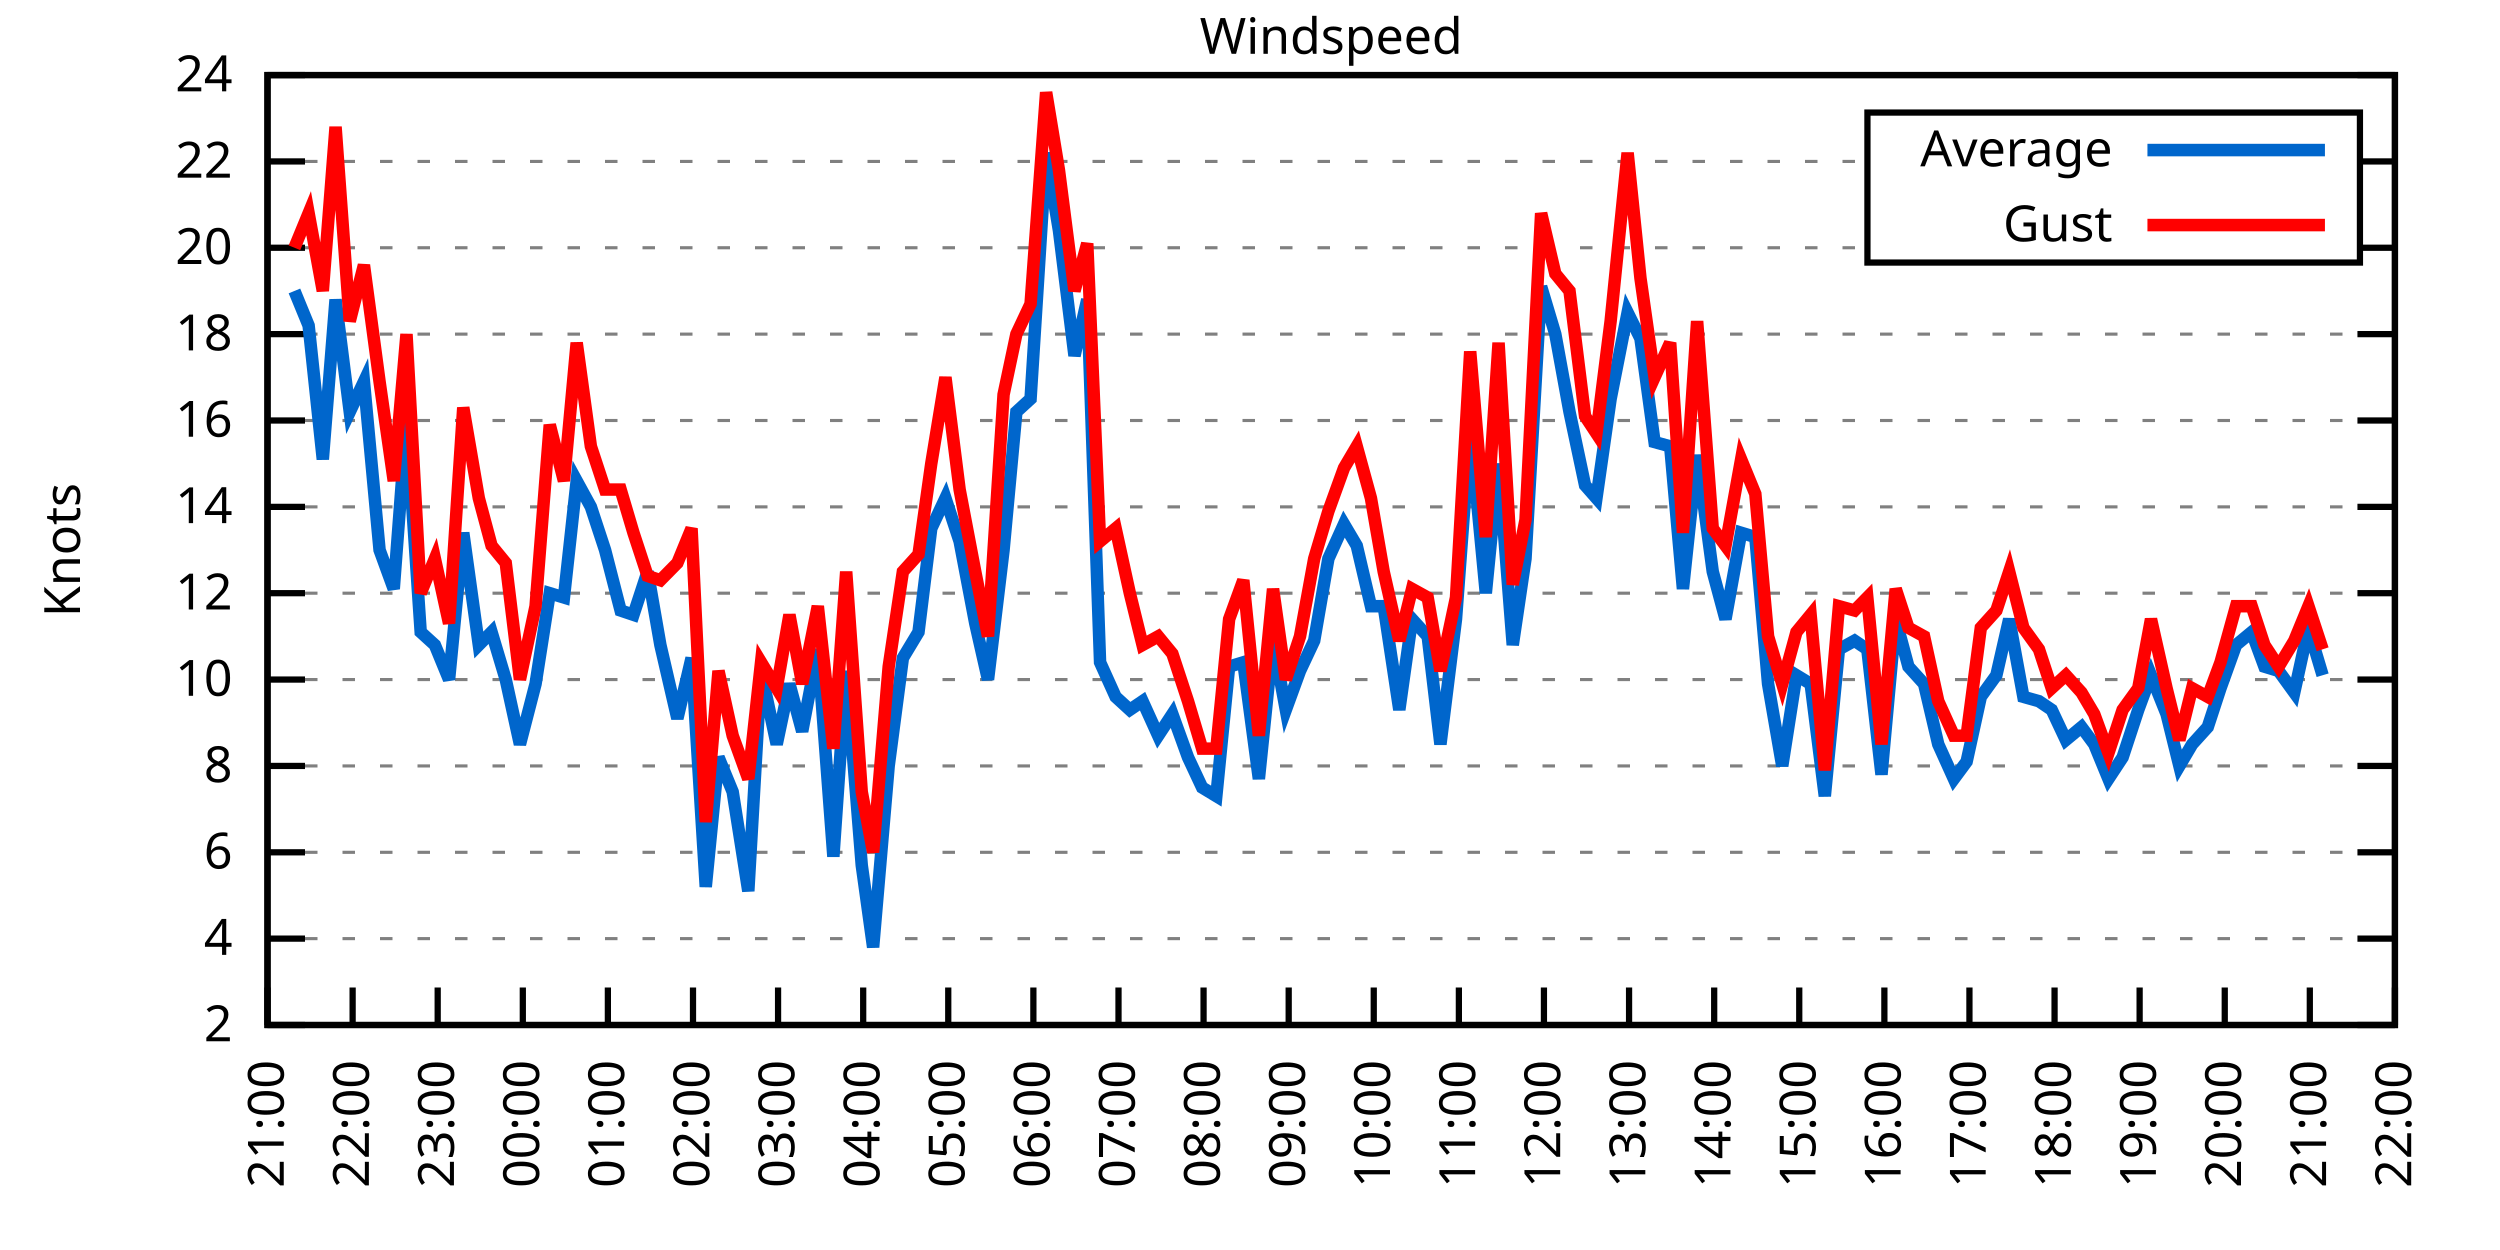
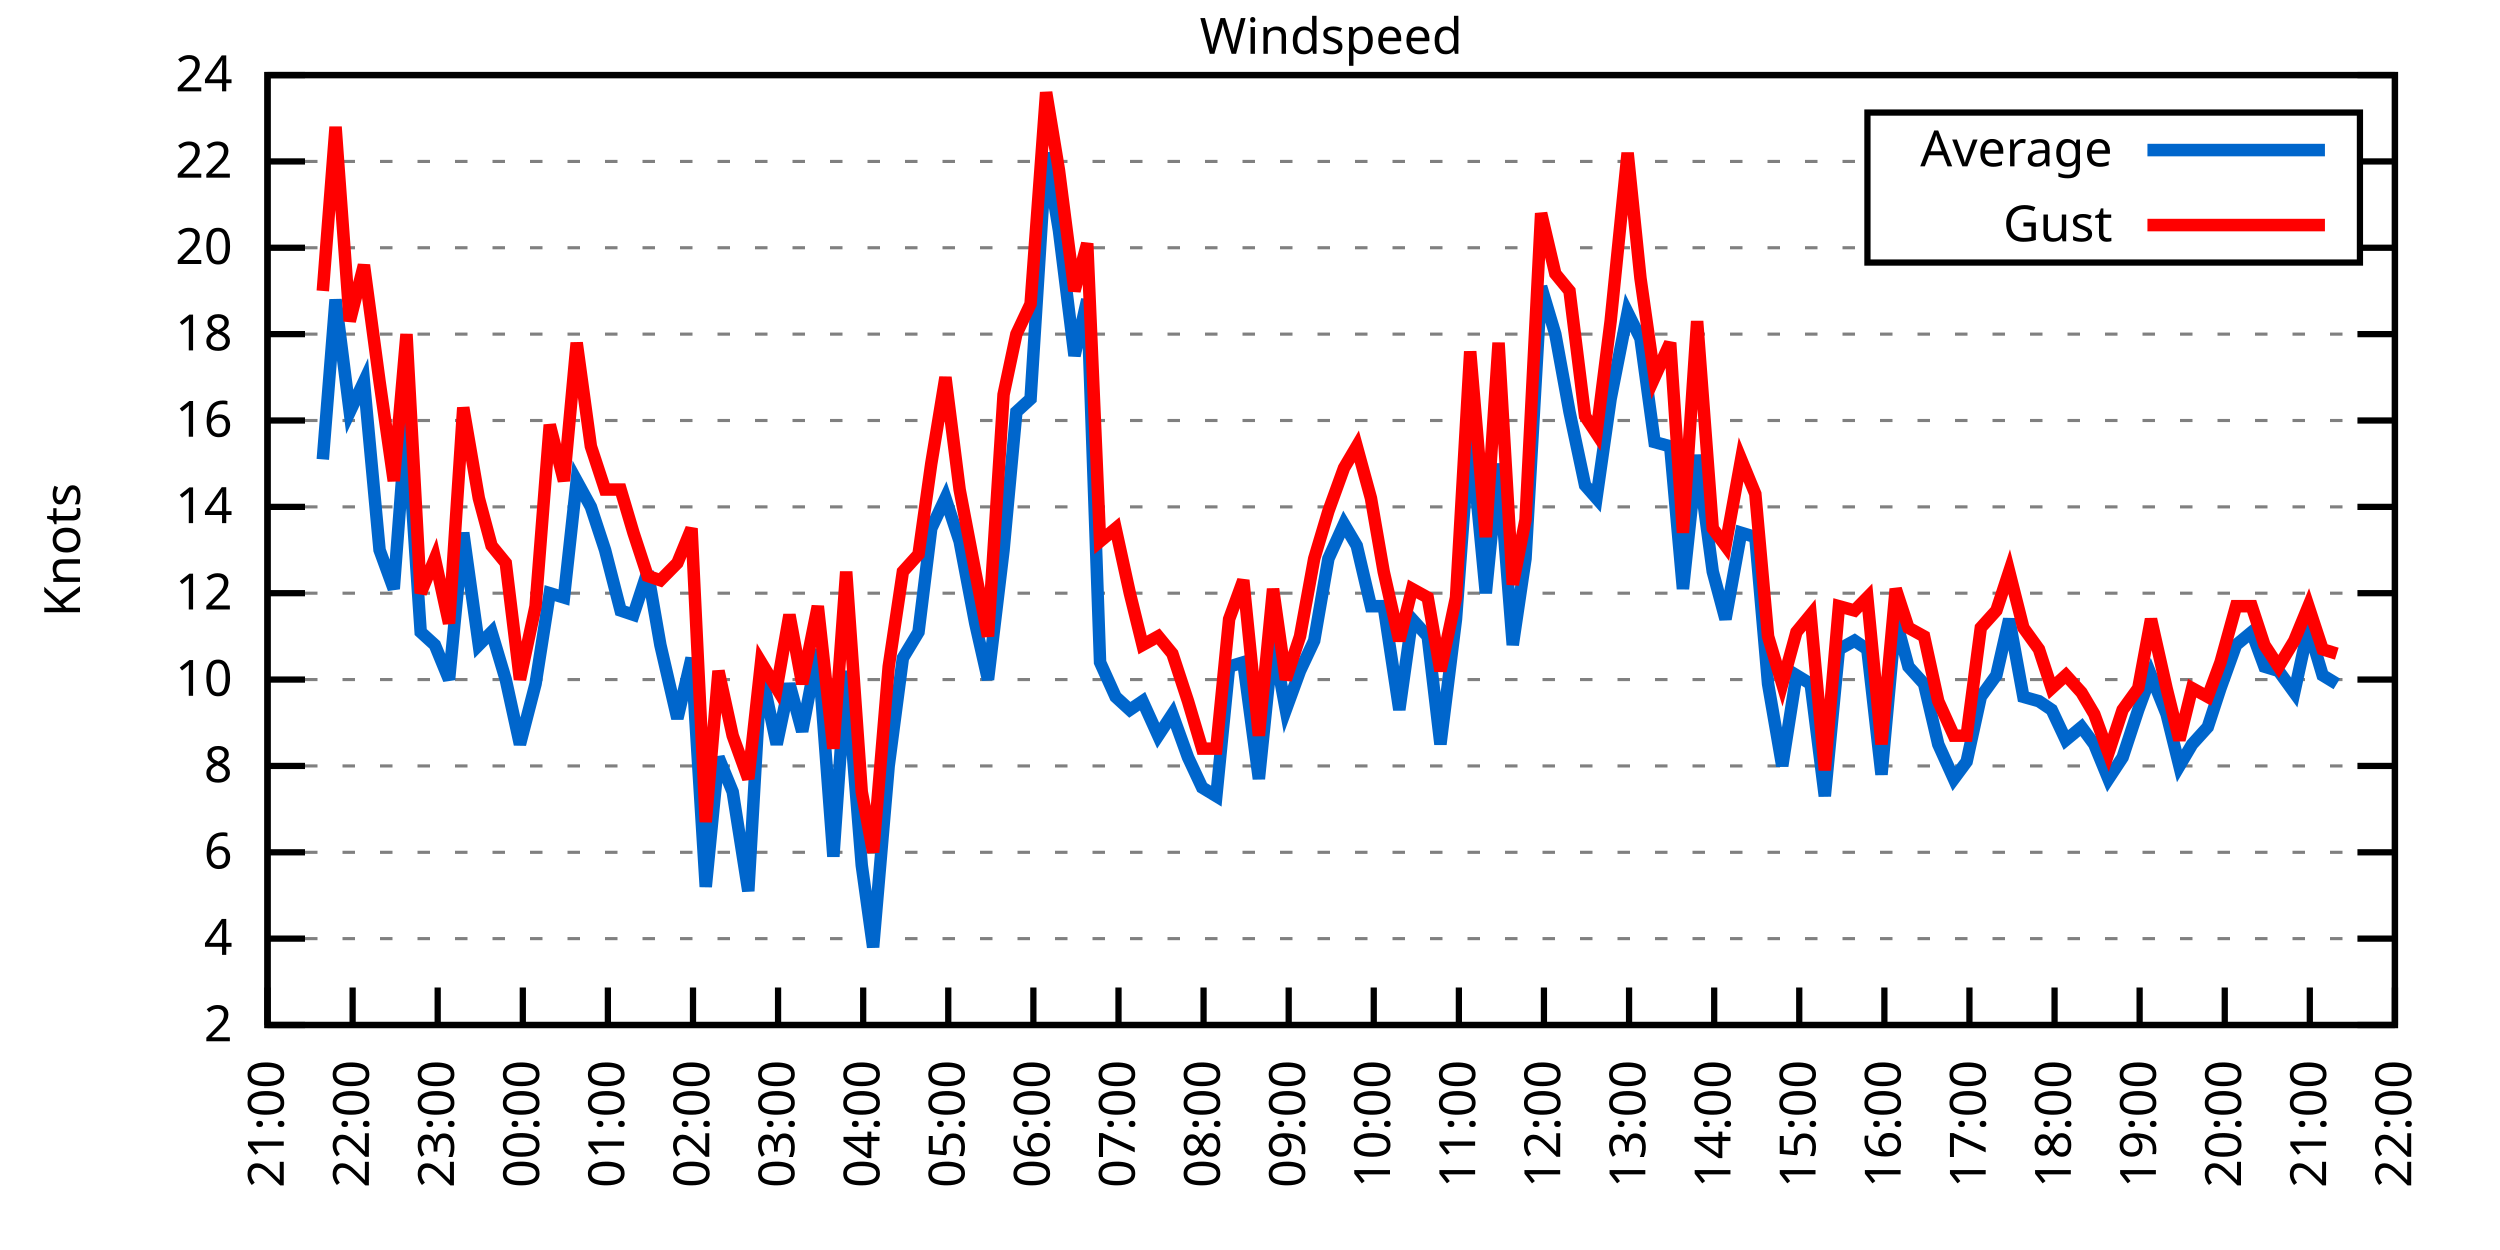
<svg xmlns="http://www.w3.org/2000/svg" xmlns:xlink="http://www.w3.org/1999/xlink" width="400" height="200" viewBox="0 0 400 200">
  <g id="gnuplot_canvas">
    <rect x="0" y="0" width="400" height="200" fill="none" />
    <defs>
      <circle id="gpDot" r="0.5" stroke-width="0.5" stroke="currentColor" />
      <path id="gpPt0" stroke-width="0.333" stroke="currentColor" d="M-1,0 h2 M0,-1 v2" />
      <path id="gpPt1" stroke-width="0.333" stroke="currentColor" d="M-1,-1 L1,1 M1,-1 L-1,1" />
      <path id="gpPt2" stroke-width="0.333" stroke="currentColor" d="M-1,0 L1,0 M0,-1 L0,1 M-1,-1 L1,1 M-1,1 L1,-1" />
      <rect id="gpPt3" stroke-width="0.333" stroke="currentColor" x="-1" y="-1" width="2" height="2" />
      <rect id="gpPt4" stroke-width="0.333" stroke="currentColor" fill="currentColor" x="-1" y="-1" width="2" height="2" />
      <circle id="gpPt5" stroke-width="0.333" stroke="currentColor" cx="0" cy="0" r="1" />
      <use xlink:href="#gpPt5" id="gpPt6" fill="currentColor" stroke="none" />
      <path id="gpPt7" stroke-width="0.333" stroke="currentColor" d="M0,-1.33 L-1.33,0.67 L1.33,0.67 z" />
      <use xlink:href="#gpPt7" id="gpPt8" fill="currentColor" stroke="none" />
      <use xlink:href="#gpPt7" id="gpPt9" stroke="currentColor" transform="rotate(180)" />
      <use xlink:href="#gpPt9" id="gpPt10" fill="currentColor" stroke="none" />
      <use xlink:href="#gpPt3" id="gpPt11" stroke="currentColor" transform="rotate(45)" />
      <use xlink:href="#gpPt11" id="gpPt12" fill="currentColor" stroke="none" />
      <path id="gpPt13" stroke-width="0.333" stroke="currentColor" d="M0,1.330 L1.265,0.411 L0.782,-1.067 L-0.782,-1.076 L-1.265,0.411 z" />
      <use xlink:href="#gpPt13" id="gpPt14" fill="currentColor" stroke="none" />
      <filter id="textbox" filterUnits="objectBoundingBox" x="0" y="0" height="1" width="1">
        <feFlood flood-color="white" flood-opacity="1" result="bgnd" />
        <feComposite in="SourceGraphic" in2="bgnd" operator="atop" />
      </filter>
      <filter id="greybox" filterUnits="objectBoundingBox" x="0" y="0" height="1" width="1">
        <feFlood flood-color="lightgrey" flood-opacity="1" result="grey" />
        <feComposite in="SourceGraphic" in2="grey" operator="atop" />
      </filter>
    </defs>
    <g fill="none" color="white" stroke="currentColor" stroke-width="1.00" stroke-linecap="butt" stroke-linejoin="miter">
</g>
    <g fill="none" color="black" stroke="currentColor" stroke-width="1.00" stroke-linecap="butt" stroke-linejoin="miter">
      <g stroke="none" shape-rendering="crispEdges">
        <polygon fill="rgb(255, 255, 255)" points="42.80,164.00 383.18,164.00 383.18,12.02 42.80,12.02 " />
      </g>
    </g>
    <g fill="none" color="black" stroke="currentColor" stroke-width="1.00" stroke-linecap="butt" stroke-linejoin="miter">
</g>
    <g fill="none" color="black" stroke="black" stroke-width="0.50" stroke-linecap="butt" stroke-linejoin="miter">
</g>
    <g fill="none" color="gray" stroke="currentColor" stroke-width="0.50" stroke-linecap="butt" stroke-linejoin="miter">
      <path stroke="gray" stroke-dasharray="2,4" class="gridline" d="M42.80,164.00 L383.19,164.00  " />
    </g>
    <g fill="none" color="gray" stroke="gray" stroke-width="1.00" stroke-linecap="butt" stroke-linejoin="miter">
</g>
    <g fill="none" color="black" stroke="currentColor" stroke-width="1.00" stroke-linecap="butt" stroke-linejoin="miter">
      <path stroke="black" d="M42.80,164.00 L48.80,164.00 M383.19,164.00 L377.19,164.00  " />
      <g transform="translate(37.20,166.60)" stroke="none" fill="black" font-family="Sans" font-size="8.00" text-anchor="end">
        <text>
          <tspan font-family="Sans"> 2</tspan>
        </text>
      </g>
    </g>
    <g fill="none" color="black" stroke="currentColor" stroke-width="1.00" stroke-linecap="butt" stroke-linejoin="miter">
</g>
    <g fill="none" color="black" stroke="black" stroke-width="0.50" stroke-linecap="butt" stroke-linejoin="miter">
</g>
    <g fill="none" color="gray" stroke="currentColor" stroke-width="0.50" stroke-linecap="butt" stroke-linejoin="miter">
      <path stroke="gray" stroke-dasharray="2,4" class="gridline" d="M42.80,150.18 L383.19,150.18  " />
    </g>
    <g fill="none" color="gray" stroke="gray" stroke-width="1.00" stroke-linecap="butt" stroke-linejoin="miter">
</g>
    <g fill="none" color="black" stroke="currentColor" stroke-width="1.00" stroke-linecap="butt" stroke-linejoin="miter">
      <path stroke="black" d="M42.80,150.18 L48.80,150.18 M383.19,150.18 L377.19,150.18  " />
      <g transform="translate(37.20,152.78)" stroke="none" fill="black" font-family="Sans" font-size="8.00" text-anchor="end">
        <text>
          <tspan font-family="Sans"> 4</tspan>
        </text>
      </g>
    </g>
    <g fill="none" color="black" stroke="currentColor" stroke-width="1.00" stroke-linecap="butt" stroke-linejoin="miter">
</g>
    <g fill="none" color="black" stroke="black" stroke-width="0.50" stroke-linecap="butt" stroke-linejoin="miter">
</g>
    <g fill="none" color="gray" stroke="currentColor" stroke-width="0.50" stroke-linecap="butt" stroke-linejoin="miter">
      <path stroke="gray" stroke-dasharray="2,4" class="gridline" d="M42.80,136.37 L383.19,136.37  " />
    </g>
    <g fill="none" color="gray" stroke="gray" stroke-width="1.00" stroke-linecap="butt" stroke-linejoin="miter">
</g>
    <g fill="none" color="black" stroke="currentColor" stroke-width="1.00" stroke-linecap="butt" stroke-linejoin="miter">
      <path stroke="black" d="M42.80,136.37 L48.80,136.37 M383.19,136.37 L377.19,136.37  " />
      <g transform="translate(37.20,138.97)" stroke="none" fill="black" font-family="Sans" font-size="8.00" text-anchor="end">
        <text>
          <tspan font-family="Sans"> 6</tspan>
        </text>
      </g>
    </g>
    <g fill="none" color="black" stroke="currentColor" stroke-width="1.00" stroke-linecap="butt" stroke-linejoin="miter">
</g>
    <g fill="none" color="black" stroke="black" stroke-width="0.50" stroke-linecap="butt" stroke-linejoin="miter">
</g>
    <g fill="none" color="gray" stroke="currentColor" stroke-width="0.50" stroke-linecap="butt" stroke-linejoin="miter">
      <path stroke="gray" stroke-dasharray="2,4" class="gridline" d="M42.80,122.55 L383.19,122.55  " />
    </g>
    <g fill="none" color="gray" stroke="gray" stroke-width="1.00" stroke-linecap="butt" stroke-linejoin="miter">
</g>
    <g fill="none" color="black" stroke="currentColor" stroke-width="1.00" stroke-linecap="butt" stroke-linejoin="miter">
      <path stroke="black" d="M42.80,122.55 L48.80,122.55 M383.19,122.55 L377.19,122.55  " />
      <g transform="translate(37.20,125.15)" stroke="none" fill="black" font-family="Sans" font-size="8.00" text-anchor="end">
        <text>
          <tspan font-family="Sans"> 8</tspan>
        </text>
      </g>
    </g>
    <g fill="none" color="black" stroke="currentColor" stroke-width="1.00" stroke-linecap="butt" stroke-linejoin="miter">
</g>
    <g fill="none" color="black" stroke="black" stroke-width="0.50" stroke-linecap="butt" stroke-linejoin="miter">
</g>
    <g fill="none" color="gray" stroke="currentColor" stroke-width="0.50" stroke-linecap="butt" stroke-linejoin="miter">
      <path stroke="gray" stroke-dasharray="2,4" class="gridline" d="M42.80,108.73 L383.19,108.73  " />
    </g>
    <g fill="none" color="gray" stroke="gray" stroke-width="1.00" stroke-linecap="butt" stroke-linejoin="miter">
</g>
    <g fill="none" color="black" stroke="currentColor" stroke-width="1.00" stroke-linecap="butt" stroke-linejoin="miter">
      <path stroke="black" d="M42.80,108.73 L48.80,108.73 M383.19,108.73 L377.19,108.73  " />
      <g transform="translate(37.20,111.33)" stroke="none" fill="black" font-family="Sans" font-size="8.00" text-anchor="end">
        <text>
          <tspan font-family="Sans"> 10</tspan>
        </text>
      </g>
    </g>
    <g fill="none" color="black" stroke="currentColor" stroke-width="1.00" stroke-linecap="butt" stroke-linejoin="miter">
</g>
    <g fill="none" color="black" stroke="black" stroke-width="0.50" stroke-linecap="butt" stroke-linejoin="miter">
</g>
    <g fill="none" color="gray" stroke="currentColor" stroke-width="0.50" stroke-linecap="butt" stroke-linejoin="miter">
      <path stroke="gray" stroke-dasharray="2,4" class="gridline" d="M42.80,94.91 L383.19,94.91  " />
    </g>
    <g fill="none" color="gray" stroke="gray" stroke-width="1.00" stroke-linecap="butt" stroke-linejoin="miter">
</g>
    <g fill="none" color="black" stroke="currentColor" stroke-width="1.00" stroke-linecap="butt" stroke-linejoin="miter">
      <path stroke="black" d="M42.80,94.91 L48.80,94.91 M383.19,94.91 L377.19,94.91  " />
      <g transform="translate(37.20,97.51)" stroke="none" fill="black" font-family="Sans" font-size="8.00" text-anchor="end">
        <text>
          <tspan font-family="Sans"> 12</tspan>
        </text>
      </g>
    </g>
    <g fill="none" color="black" stroke="currentColor" stroke-width="1.00" stroke-linecap="butt" stroke-linejoin="miter">
</g>
    <g fill="none" color="black" stroke="black" stroke-width="0.50" stroke-linecap="butt" stroke-linejoin="miter">
</g>
    <g fill="none" color="gray" stroke="currentColor" stroke-width="0.50" stroke-linecap="butt" stroke-linejoin="miter">
      <path stroke="gray" stroke-dasharray="2,4" class="gridline" d="M42.80,81.10 L383.19,81.10  " />
    </g>
    <g fill="none" color="gray" stroke="gray" stroke-width="1.00" stroke-linecap="butt" stroke-linejoin="miter">
</g>
    <g fill="none" color="black" stroke="currentColor" stroke-width="1.00" stroke-linecap="butt" stroke-linejoin="miter">
      <path stroke="black" d="M42.80,81.10 L48.80,81.10 M383.19,81.10 L377.19,81.10  " />
      <g transform="translate(37.20,83.70)" stroke="none" fill="black" font-family="Sans" font-size="8.00" text-anchor="end">
        <text>
          <tspan font-family="Sans"> 14</tspan>
        </text>
      </g>
    </g>
    <g fill="none" color="black" stroke="currentColor" stroke-width="1.00" stroke-linecap="butt" stroke-linejoin="miter">
</g>
    <g fill="none" color="black" stroke="black" stroke-width="0.50" stroke-linecap="butt" stroke-linejoin="miter">
</g>
    <g fill="none" color="gray" stroke="currentColor" stroke-width="0.50" stroke-linecap="butt" stroke-linejoin="miter">
      <path stroke="gray" stroke-dasharray="2,4" class="gridline" d="M42.80,67.28 L383.19,67.28  " />
    </g>
    <g fill="none" color="gray" stroke="gray" stroke-width="1.00" stroke-linecap="butt" stroke-linejoin="miter">
</g>
    <g fill="none" color="black" stroke="currentColor" stroke-width="1.00" stroke-linecap="butt" stroke-linejoin="miter">
      <path stroke="black" d="M42.80,67.28 L48.80,67.28 M383.19,67.28 L377.19,67.28  " />
      <g transform="translate(37.20,69.88)" stroke="none" fill="black" font-family="Sans" font-size="8.00" text-anchor="end">
        <text>
          <tspan font-family="Sans"> 16</tspan>
        </text>
      </g>
    </g>
    <g fill="none" color="black" stroke="currentColor" stroke-width="1.00" stroke-linecap="butt" stroke-linejoin="miter">
</g>
    <g fill="none" color="black" stroke="black" stroke-width="0.50" stroke-linecap="butt" stroke-linejoin="miter">
</g>
    <g fill="none" color="gray" stroke="currentColor" stroke-width="0.50" stroke-linecap="butt" stroke-linejoin="miter">
      <path stroke="gray" stroke-dasharray="2,4" class="gridline" d="M42.80,53.46 L383.19,53.46  " />
    </g>
    <g fill="none" color="gray" stroke="gray" stroke-width="1.00" stroke-linecap="butt" stroke-linejoin="miter">
</g>
    <g fill="none" color="black" stroke="currentColor" stroke-width="1.00" stroke-linecap="butt" stroke-linejoin="miter">
      <path stroke="black" d="M42.80,53.46 L48.80,53.46 M383.19,53.46 L377.19,53.46  " />
      <g transform="translate(37.20,56.06)" stroke="none" fill="black" font-family="Sans" font-size="8.00" text-anchor="end">
        <text>
          <tspan font-family="Sans"> 18</tspan>
        </text>
      </g>
    </g>
    <g fill="none" color="black" stroke="currentColor" stroke-width="1.00" stroke-linecap="butt" stroke-linejoin="miter">
</g>
    <g fill="none" color="black" stroke="black" stroke-width="0.50" stroke-linecap="butt" stroke-linejoin="miter">
</g>
    <g fill="none" color="gray" stroke="currentColor" stroke-width="0.50" stroke-linecap="butt" stroke-linejoin="miter">
      <path stroke="gray" stroke-dasharray="2,4" class="gridline" d="M42.80,39.64 L298.79,39.64 M377.59,39.64 L383.19,39.64  " />
    </g>
    <g fill="none" color="gray" stroke="gray" stroke-width="1.00" stroke-linecap="butt" stroke-linejoin="miter">
</g>
    <g fill="none" color="black" stroke="currentColor" stroke-width="1.00" stroke-linecap="butt" stroke-linejoin="miter">
      <path stroke="black" d="M42.80,39.64 L48.80,39.64 M383.19,39.64 L377.19,39.64  " />
      <g transform="translate(37.20,42.24)" stroke="none" fill="black" font-family="Sans" font-size="8.00" text-anchor="end">
        <text>
          <tspan font-family="Sans"> 20</tspan>
        </text>
      </g>
    </g>
    <g fill="none" color="black" stroke="currentColor" stroke-width="1.00" stroke-linecap="butt" stroke-linejoin="miter">
</g>
    <g fill="none" color="black" stroke="black" stroke-width="0.50" stroke-linecap="butt" stroke-linejoin="miter">
</g>
    <g fill="none" color="gray" stroke="currentColor" stroke-width="0.50" stroke-linecap="butt" stroke-linejoin="miter">
      <path stroke="gray" stroke-dasharray="2,4" class="gridline" d="M42.80,25.83 L298.79,25.83 M377.59,25.83 L383.19,25.83  " />
    </g>
    <g fill="none" color="gray" stroke="gray" stroke-width="1.00" stroke-linecap="butt" stroke-linejoin="miter">
</g>
    <g fill="none" color="black" stroke="currentColor" stroke-width="1.00" stroke-linecap="butt" stroke-linejoin="miter">
      <path stroke="black" d="M42.80,25.83 L48.80,25.83 M383.19,25.83 L377.19,25.83  " />
      <g transform="translate(37.20,28.43)" stroke="none" fill="black" font-family="Sans" font-size="8.00" text-anchor="end">
        <text>
          <tspan font-family="Sans"> 22</tspan>
        </text>
      </g>
    </g>
    <g fill="none" color="black" stroke="currentColor" stroke-width="1.00" stroke-linecap="butt" stroke-linejoin="miter">
</g>
    <g fill="none" color="black" stroke="black" stroke-width="0.50" stroke-linecap="butt" stroke-linejoin="miter">
</g>
    <g fill="none" color="gray" stroke="currentColor" stroke-width="0.50" stroke-linecap="butt" stroke-linejoin="miter">
      <path stroke="gray" stroke-dasharray="2,4" class="gridline" d="M42.80,12.01 L383.19,12.01  " />
    </g>
    <g fill="none" color="gray" stroke="gray" stroke-width="1.00" stroke-linecap="butt" stroke-linejoin="miter">
</g>
    <g fill="none" color="black" stroke="currentColor" stroke-width="1.00" stroke-linecap="butt" stroke-linejoin="miter">
      <path stroke="black" d="M42.80,12.01 L48.80,12.01 M383.19,12.01 L377.19,12.01  " />
      <g transform="translate(37.20,14.61)" stroke="none" fill="black" font-family="Sans" font-size="8.00" text-anchor="end">
        <text>
          <tspan font-family="Sans"> 24</tspan>
        </text>
      </g>
    </g>
    <g fill="none" color="black" stroke="currentColor" stroke-width="1.00" stroke-linecap="butt" stroke-linejoin="miter">
      <path stroke="black" d="M42.80,164.00 L42.80,158.00  " />
      <g transform="translate(45.40,169.60) rotate(270.00)" stroke="none" fill="black" font-family="Sans" font-size="8.00" text-anchor="end">
        <text>
          <tspan font-family="Sans">21:00</tspan>
        </text>
      </g>
    </g>
    <g fill="none" color="black" stroke="currentColor" stroke-width="1.00" stroke-linecap="butt" stroke-linejoin="miter">
      <path stroke="black" d="M56.42,164.00 L56.42,158.00  " />
      <g transform="translate(59.02,169.60) rotate(270.00)" stroke="none" fill="black" font-family="Sans" font-size="8.00" text-anchor="end">
        <text>
          <tspan font-family="Sans">22:00</tspan>
        </text>
      </g>
    </g>
    <g fill="none" color="black" stroke="currentColor" stroke-width="1.00" stroke-linecap="butt" stroke-linejoin="miter">
      <path stroke="black" d="M70.03,164.00 L70.03,158.00  " />
      <g transform="translate(72.63,169.60) rotate(270.00)" stroke="none" fill="black" font-family="Sans" font-size="8.00" text-anchor="end">
        <text>
          <tspan font-family="Sans">23:00</tspan>
        </text>
      </g>
    </g>
    <g fill="none" color="black" stroke="currentColor" stroke-width="1.00" stroke-linecap="butt" stroke-linejoin="miter">
      <path stroke="black" d="M83.65,164.00 L83.65,158.00  " />
      <g transform="translate(86.25,169.60) rotate(270.00)" stroke="none" fill="black" font-family="Sans" font-size="8.00" text-anchor="end">
        <text>
          <tspan font-family="Sans">00:00</tspan>
        </text>
      </g>
    </g>
    <g fill="none" color="black" stroke="currentColor" stroke-width="1.00" stroke-linecap="butt" stroke-linejoin="miter">
      <path stroke="black" d="M97.26,164.00 L97.26,158.00  " />
      <g transform="translate(99.86,169.60) rotate(270.00)" stroke="none" fill="black" font-family="Sans" font-size="8.00" text-anchor="end">
        <text>
          <tspan font-family="Sans">01:00</tspan>
        </text>
      </g>
    </g>
    <g fill="none" color="black" stroke="currentColor" stroke-width="1.00" stroke-linecap="butt" stroke-linejoin="miter">
      <path stroke="black" d="M110.88,164.00 L110.88,158.00  " />
      <g transform="translate(113.48,169.60) rotate(270.00)" stroke="none" fill="black" font-family="Sans" font-size="8.00" text-anchor="end">
        <text>
          <tspan font-family="Sans">02:00</tspan>
        </text>
      </g>
    </g>
    <g fill="none" color="black" stroke="currentColor" stroke-width="1.00" stroke-linecap="butt" stroke-linejoin="miter">
      <path stroke="black" d="M124.49,164.00 L124.49,158.00  " />
      <g transform="translate(127.09,169.60) rotate(270.00)" stroke="none" fill="black" font-family="Sans" font-size="8.00" text-anchor="end">
        <text>
          <tspan font-family="Sans">03:00</tspan>
        </text>
      </g>
    </g>
    <g fill="none" color="black" stroke="currentColor" stroke-width="1.00" stroke-linecap="butt" stroke-linejoin="miter">
      <path stroke="black" d="M138.11,164.00 L138.11,158.00  " />
      <g transform="translate(140.71,169.60) rotate(270.00)" stroke="none" fill="black" font-family="Sans" font-size="8.00" text-anchor="end">
        <text>
          <tspan font-family="Sans">04:00</tspan>
        </text>
      </g>
    </g>
    <g fill="none" color="black" stroke="currentColor" stroke-width="1.00" stroke-linecap="butt" stroke-linejoin="miter">
      <path stroke="black" d="M151.72,164.00 L151.72,158.00  " />
      <g transform="translate(154.32,169.60) rotate(270.00)" stroke="none" fill="black" font-family="Sans" font-size="8.00" text-anchor="end">
        <text>
          <tspan font-family="Sans">05:00</tspan>
        </text>
      </g>
    </g>
    <g fill="none" color="black" stroke="currentColor" stroke-width="1.00" stroke-linecap="butt" stroke-linejoin="miter">
      <path stroke="black" d="M165.34,164.00 L165.34,158.00  " />
      <g transform="translate(167.94,169.60) rotate(270.00)" stroke="none" fill="black" font-family="Sans" font-size="8.00" text-anchor="end">
        <text>
          <tspan font-family="Sans">06:00</tspan>
        </text>
      </g>
    </g>
    <g fill="none" color="black" stroke="currentColor" stroke-width="1.00" stroke-linecap="butt" stroke-linejoin="miter">
      <path stroke="black" d="M178.96,164.00 L178.96,158.00  " />
      <g transform="translate(181.56,169.60) rotate(270.00)" stroke="none" fill="black" font-family="Sans" font-size="8.00" text-anchor="end">
        <text>
          <tspan font-family="Sans">07:00</tspan>
        </text>
      </g>
    </g>
    <g fill="none" color="black" stroke="currentColor" stroke-width="1.00" stroke-linecap="butt" stroke-linejoin="miter">
      <path stroke="black" d="M192.57,164.00 L192.57,158.00  " />
      <g transform="translate(195.17,169.60) rotate(270.00)" stroke="none" fill="black" font-family="Sans" font-size="8.00" text-anchor="end">
        <text>
          <tspan font-family="Sans">08:00</tspan>
        </text>
      </g>
    </g>
    <g fill="none" color="black" stroke="currentColor" stroke-width="1.00" stroke-linecap="butt" stroke-linejoin="miter">
      <path stroke="black" d="M206.19,164.00 L206.19,158.00  " />
      <g transform="translate(208.79,169.60) rotate(270.00)" stroke="none" fill="black" font-family="Sans" font-size="8.00" text-anchor="end">
        <text>
          <tspan font-family="Sans">09:00</tspan>
        </text>
      </g>
    </g>
    <g fill="none" color="black" stroke="currentColor" stroke-width="1.00" stroke-linecap="butt" stroke-linejoin="miter">
      <path stroke="black" d="M219.80,164.00 L219.80,158.00  " />
      <g transform="translate(222.40,169.60) rotate(270.00)" stroke="none" fill="black" font-family="Sans" font-size="8.00" text-anchor="end">
        <text>
          <tspan font-family="Sans">10:00</tspan>
        </text>
      </g>
    </g>
    <g fill="none" color="black" stroke="currentColor" stroke-width="1.00" stroke-linecap="butt" stroke-linejoin="miter">
      <path stroke="black" d="M233.42,164.00 L233.42,158.00  " />
      <g transform="translate(236.02,169.60) rotate(270.00)" stroke="none" fill="black" font-family="Sans" font-size="8.00" text-anchor="end">
        <text>
          <tspan font-family="Sans">11:00</tspan>
        </text>
      </g>
    </g>
    <g fill="none" color="black" stroke="currentColor" stroke-width="1.00" stroke-linecap="butt" stroke-linejoin="miter">
      <path stroke="black" d="M247.03,164.00 L247.03,158.00  " />
      <g transform="translate(249.63,169.60) rotate(270.00)" stroke="none" fill="black" font-family="Sans" font-size="8.00" text-anchor="end">
        <text>
          <tspan font-family="Sans">12:00</tspan>
        </text>
      </g>
    </g>
    <g fill="none" color="black" stroke="currentColor" stroke-width="1.00" stroke-linecap="butt" stroke-linejoin="miter">
      <path stroke="black" d="M260.65,164.00 L260.65,158.00  " />
      <g transform="translate(263.25,169.60) rotate(270.00)" stroke="none" fill="black" font-family="Sans" font-size="8.00" text-anchor="end">
        <text>
          <tspan font-family="Sans">13:00</tspan>
        </text>
      </g>
    </g>
    <g fill="none" color="black" stroke="currentColor" stroke-width="1.00" stroke-linecap="butt" stroke-linejoin="miter">
      <path stroke="black" d="M274.27,164.00 L274.27,158.00  " />
      <g transform="translate(276.87,169.60) rotate(270.00)" stroke="none" fill="black" font-family="Sans" font-size="8.00" text-anchor="end">
        <text>
          <tspan font-family="Sans">14:00</tspan>
        </text>
      </g>
    </g>
    <g fill="none" color="black" stroke="currentColor" stroke-width="1.00" stroke-linecap="butt" stroke-linejoin="miter">
      <path stroke="black" d="M287.88,164.00 L287.88,158.00  " />
      <g transform="translate(290.48,169.60) rotate(270.00)" stroke="none" fill="black" font-family="Sans" font-size="8.00" text-anchor="end">
        <text>
          <tspan font-family="Sans">15:00</tspan>
        </text>
      </g>
    </g>
    <g fill="none" color="black" stroke="currentColor" stroke-width="1.00" stroke-linecap="butt" stroke-linejoin="miter">
      <path stroke="black" d="M301.50,164.00 L301.50,158.00  " />
      <g transform="translate(304.10,169.60) rotate(270.00)" stroke="none" fill="black" font-family="Sans" font-size="8.00" text-anchor="end">
        <text>
          <tspan font-family="Sans">16:00</tspan>
        </text>
      </g>
    </g>
    <g fill="none" color="black" stroke="currentColor" stroke-width="1.00" stroke-linecap="butt" stroke-linejoin="miter">
      <path stroke="black" d="M315.11,164.00 L315.11,158.00  " />
      <g transform="translate(317.71,169.60) rotate(270.00)" stroke="none" fill="black" font-family="Sans" font-size="8.00" text-anchor="end">
        <text>
          <tspan font-family="Sans">17:00</tspan>
        </text>
      </g>
    </g>
    <g fill="none" color="black" stroke="currentColor" stroke-width="1.00" stroke-linecap="butt" stroke-linejoin="miter">
      <path stroke="black" d="M328.73,164.00 L328.73,158.00  " />
      <g transform="translate(331.33,169.60) rotate(270.00)" stroke="none" fill="black" font-family="Sans" font-size="8.00" text-anchor="end">
        <text>
          <tspan font-family="Sans">18:00</tspan>
        </text>
      </g>
    </g>
    <g fill="none" color="black" stroke="currentColor" stroke-width="1.00" stroke-linecap="butt" stroke-linejoin="miter">
      <path stroke="black" d="M342.34,164.00 L342.34,158.00  " />
      <g transform="translate(344.94,169.60) rotate(270.00)" stroke="none" fill="black" font-family="Sans" font-size="8.00" text-anchor="end">
        <text>
          <tspan font-family="Sans">19:00</tspan>
        </text>
      </g>
    </g>
    <g fill="none" color="black" stroke="currentColor" stroke-width="1.00" stroke-linecap="butt" stroke-linejoin="miter">
      <path stroke="black" d="M355.96,164.00 L355.96,158.00  " />
      <g transform="translate(358.56,169.60) rotate(270.00)" stroke="none" fill="black" font-family="Sans" font-size="8.00" text-anchor="end">
        <text>
          <tspan font-family="Sans">20:00</tspan>
        </text>
      </g>
    </g>
    <g fill="none" color="black" stroke="currentColor" stroke-width="1.00" stroke-linecap="butt" stroke-linejoin="miter">
      <path stroke="black" d="M369.57,164.00 L369.57,158.00  " />
      <g transform="translate(372.17,169.60) rotate(270.00)" stroke="none" fill="black" font-family="Sans" font-size="8.00" text-anchor="end">
        <text>
          <tspan font-family="Sans">21:00</tspan>
        </text>
      </g>
    </g>
    <g fill="none" color="black" stroke="currentColor" stroke-width="1.00" stroke-linecap="butt" stroke-linejoin="miter">
      <path stroke="black" d="M383.19,164.00 L383.19,158.00  " />
      <g transform="translate(385.79,169.60) rotate(270.00)" stroke="none" fill="black" font-family="Sans" font-size="8.00" text-anchor="end">
        <text>
          <tspan font-family="Sans">22:00</tspan>
        </text>
      </g>
    </g>
    <g fill="none" color="black" stroke="currentColor" stroke-width="1.00" stroke-linecap="butt" stroke-linejoin="miter">
</g>
    <g fill="none" color="black" stroke="currentColor" stroke-width="1.00" stroke-linecap="butt" stroke-linejoin="miter">
      <path stroke="black" d="M42.80,12.01 L42.80,164.00 L383.19,164.00 L383.19,12.01 L42.80,12.01 Z  " />
    </g>
    <g fill="none" color="black" stroke="currentColor" stroke-width="1.00" stroke-linecap="butt" stroke-linejoin="miter">
</g>
    <g fill="none" color="black" stroke="currentColor" stroke-width="1.00" stroke-linecap="butt" stroke-linejoin="miter">
      <path stroke="black" d="M298.79,42.01 L298.79,18.01 L377.59,18.01 L377.59,42.01 L298.79,42.01 Z  " />
    </g>
    <g id="Windspeed_plot_1">
      <g fill="none" color="white" stroke="black" stroke-width="2.00" stroke-linecap="butt" stroke-linejoin="miter">
</g>
      <g fill="none" color="black" stroke="currentColor" stroke-width="2.00" stroke-linecap="butt" stroke-linejoin="miter">
        <g transform="translate(337.99,26.61)" stroke="none" fill="black" font-family="Sans" font-size="8.00" text-anchor="end">
          <text>
            <tspan font-family="Sans">Average</tspan>
          </text>
        </g>
      </g>
      <g fill="none" color="black" stroke="currentColor" stroke-width="2.00" stroke-linecap="butt" stroke-linejoin="miter">
-         <path stroke="rgb(  0, 102, 204)" d="M343.59,24.01 L371.99,24.01 M47.11,46.55 L49.38,52.08 L51.65,73.50 L53.69,47.93 L55.96,65.90 L58.23,61.06   L60.73,88.00 L63.00,94.22 L65.04,67.28 L67.31,101.13 L69.58,103.20 L71.85,108.73 L74.12,85.24 L76.61,103.20   L78.65,101.13 L80.92,108.73 L83.19,119.09 L85.69,109.42 L87.96,94.91 L90.23,95.60 L92.27,76.95 L94.54,81.10   L96.81,88.00 L99.30,97.68 L101.35,98.37 L103.62,91.46 L105.66,103.20 L108.38,114.95 L110.65,105.28 L112.92,141.89   L114.96,121.17 L117.23,126.69 L119.73,142.58 L121.77,107.35 L124.27,119.09 L126.31,109.42 L128.35,117.02 L130.85,103.89   L133.34,137.06 L135.39,107.35 L137.88,138.44 L139.70,151.56 L142.19,122.55 L144.46,105.28 L146.96,101.13 L149.00,84.55   L151.27,79.71 L153.54,86.62 L156.04,99.75 L158.08,108.73 L160.57,88.00 L162.62,65.90 L164.89,63.82 L167.38,24.45   L169.43,36.88 L171.92,56.92 L173.96,47.93 L176.01,105.97 L178.50,111.49 L180.77,113.57 L182.81,112.19 L185.31,117.71   L187.58,114.26 L190.08,121.17 L192.34,126.00 L194.61,127.38 L196.66,106.66 L198.93,105.97 L201.42,124.62 L203.69,102.51   L205.73,113.57 L208.00,107.35 L210.27,102.51 L212.54,89.39 L215.04,83.86 L217.08,87.31 L219.35,96.99 L221.39,96.99   L223.89,113.57 L225.93,99.06 L228.43,101.82 L230.47,119.09 L232.96,99.06 L235.23,68.66 L237.73,94.91 L239.77,74.19   L242.04,103.20 L244.08,89.39 L246.58,45.86 L248.85,53.46 L251.12,65.90 L253.61,77.64 L255.43,79.71 L257.70,63.82   L260.42,50.01 L262.47,54.15 L264.73,70.73 L267.23,71.42 L269.27,94.22 L271.54,72.81 L274.04,91.46 L276.08,99.06   L278.58,85.24 L280.85,85.93 L282.89,109.42 L285.16,122.55 L287.43,108.04 L289.70,109.42 L291.97,127.38 L294.23,103.89   L296.73,102.51 L298.77,103.89 L301.04,123.93 L303.31,99.06 L305.35,106.66 L307.85,109.42 L310.12,119.09 L312.62,124.62   L314.66,121.86 L316.93,111.49 L319.42,108.04 L321.47,99.06 L323.74,111.49 L326.23,112.19 L328.27,113.57 L330.54,118.40   L333.04,116.33 L335.08,119.09 L337.35,124.62 L339.62,121.17 L342.12,113.57 L344.16,108.04 L346.65,114.26 L348.70,122.55   L350.74,119.09 L353.24,116.33 L355.28,110.11 L357.77,103.20 L360.27,101.13 L362.31,106.66 L364.58,107.35 L367.08,110.80   L369.35,100.44 L371.62,108.04  " />
+         <path stroke="rgb(  0, 102, 204)" d="M343.59,24.01 L371.99,24.01 M51.65,73.50 L53.69,47.93 L55.96,65.90 L58.23,61.06 L60.73,88.00 L63.00,94.22   L65.04,67.28 L67.31,101.13 L69.58,103.20 L71.85,108.73 L74.12,85.24 L76.61,103.20 L78.65,101.13 L80.92,108.73   L83.19,119.09 L85.69,109.42 L87.96,94.91 L90.23,95.60 L92.27,76.95 L94.54,81.10 L96.81,88.00 L99.30,97.68   L101.35,98.37 L103.62,91.46 L105.66,103.20 L108.38,114.95 L110.65,105.28 L112.92,141.89 L114.96,121.17 L117.23,126.69   L119.73,142.58 L121.77,107.35 L124.27,119.09 L126.31,109.42 L128.35,117.02 L130.85,103.89 L133.34,137.06 L135.39,107.35   L137.88,138.44 L139.70,151.56 L142.19,122.55 L144.46,105.28 L146.96,101.13 L149.00,84.55 L151.27,79.71 L153.54,86.62   L156.04,99.75 L158.08,108.73 L160.57,88.00 L162.62,65.90 L164.89,63.82 L167.38,24.45 L169.43,36.88 L171.92,56.92   L173.96,47.93 L176.01,105.97 L178.50,111.49 L180.77,113.57 L182.81,112.19 L185.31,117.71 L187.58,114.26 L190.08,121.17   L192.34,126.00 L194.61,127.38 L196.66,106.66 L198.93,105.97 L201.42,124.62 L203.69,102.51 L205.73,113.57 L208.00,107.35   L210.27,102.51 L212.54,89.39 L215.04,83.86 L217.08,87.31 L219.35,96.99 L221.39,96.99 L223.89,113.57 L225.93,99.06   L228.43,101.82 L230.47,119.09 L232.96,99.06 L235.23,68.66 L237.73,94.91 L239.77,74.19 L242.04,103.20 L244.08,89.39   L246.58,45.86 L248.85,53.46 L251.12,65.90 L253.61,77.64 L255.43,79.71 L257.70,63.82 L260.42,50.01 L262.47,54.15   L264.73,70.73 L267.23,71.42 L269.27,94.22 L271.54,72.81 L274.04,91.46 L276.08,99.06 L278.58,85.24 L280.85,85.93   L282.89,109.42 L285.16,122.55 L287.43,108.04 L289.70,109.42 L291.97,127.38 L294.23,103.89 L296.73,102.51 L298.77,103.89   L301.04,123.93 L303.31,99.06 L305.35,106.66 L307.85,109.42 L310.12,119.09 L312.62,124.62 L314.66,121.86 L316.93,111.49   L319.42,108.04 L321.47,99.06 L323.74,111.49 L326.23,112.19 L328.27,113.57 L330.54,118.40 L333.04,116.33 L335.08,119.09   L337.35,124.62 L339.62,121.17 L342.12,113.57 L344.16,108.04 L346.65,114.26 L348.70,122.55 L350.74,119.09 L353.24,116.33   L355.28,110.11 L357.77,103.20 L360.27,101.13 L362.31,106.66 L364.58,107.35 L367.08,110.80 L369.35,100.44 L371.62,108.04   L373.89,109.42  " />
      </g>
    </g>
    <g id="Windspeed_plot_2">
      <g fill="none" color="black" stroke="currentColor" stroke-width="2.00" stroke-linecap="butt" stroke-linejoin="miter">
        <g transform="translate(337.99,38.61)" stroke="none" fill="black" font-family="Sans" font-size="8.00" text-anchor="end">
          <text>
            <tspan font-family="Sans">Gust</tspan>
          </text>
        </g>
      </g>
      <g fill="none" color="black" stroke="currentColor" stroke-width="2.00" stroke-linecap="butt" stroke-linejoin="miter">
-         <path stroke="rgb(255,   0,   0)" d="M343.59,36.01 L371.99,36.01 M47.11,39.64 L49.38,34.12 L51.65,46.55 L53.69,20.30 L55.96,51.39 L58.23,42.41   L60.73,61.06 L63.00,76.95 L65.04,53.46 L67.31,94.91 L69.58,89.39 L71.85,99.75 L74.12,65.21 L76.61,79.71   L78.65,87.31 L80.92,90.08 L83.19,108.73 L85.69,96.99 L87.96,67.97 L90.23,76.95 L92.27,54.84 L94.54,71.42   L96.81,78.33 L99.30,78.33 L101.35,85.24 L103.62,92.15 L105.66,92.84 L108.38,90.08 L110.65,84.55 L112.92,131.53   L114.96,107.35 L117.23,117.71 L119.73,124.62 L121.77,105.97 L124.27,110.11 L126.31,98.37 L128.35,109.42 L130.85,96.99   L133.34,119.78 L135.39,91.46 L137.88,126.69 L139.70,136.37 L142.19,106.66 L144.46,91.46 L146.96,88.70 L149.00,74.19   L151.27,60.37 L153.54,78.33 L156.04,91.46 L158.08,101.82 L160.57,63.13 L162.62,53.46 L164.89,48.63 L167.38,14.77   L169.43,27.21 L171.92,46.55 L173.96,38.95 L176.01,86.62 L178.50,84.55 L180.77,94.91 L182.81,103.20 L185.31,101.82   L187.58,104.59 L190.08,112.19 L192.34,119.78 L194.61,119.78 L196.66,99.06 L198.93,92.84 L201.42,117.71 L203.69,94.22   L205.73,108.73 L208.00,101.82 L210.27,89.39 L212.54,81.79 L215.04,74.88 L217.08,71.42 L219.35,79.71 L221.39,91.46   L223.89,102.51 L225.93,94.22 L228.43,95.60 L230.47,107.35 L232.96,95.60 L235.23,56.23 L237.73,85.93 L239.77,54.84   L242.04,93.53 L244.08,83.17 L246.58,34.12 L248.85,43.79 L251.12,46.55 L253.61,66.59 L255.43,69.35 L257.70,51.39   L260.42,24.45 L262.47,44.48 L264.73,60.37 L267.23,54.84 L269.27,85.24 L271.54,51.39 L274.04,84.55 L276.08,87.31   L278.58,73.50 L280.85,79.02 L282.89,101.82 L285.16,109.42 L287.43,101.13 L289.70,98.37 L291.97,123.24 L294.23,96.99   L296.73,97.68 L298.77,95.60 L301.04,119.09 L303.31,94.22 L305.35,100.44 L307.85,101.82 L310.12,112.19 L312.62,117.71   L314.66,117.71 L316.93,100.44 L319.42,97.68 L321.47,91.46 L323.74,100.44 L326.23,103.89 L328.27,110.11 L330.54,108.04   L333.04,110.80 L335.08,114.26 L337.35,120.48 L339.62,113.57 L342.12,110.11 L344.16,99.06 L346.65,110.11 L348.70,118.40   L350.74,110.11 L353.24,111.49 L355.28,105.97 L357.77,96.99 L360.27,96.99 L362.31,103.20 L364.58,106.66 L367.08,102.51   L369.35,96.99 L371.62,103.89  " />
+         <path stroke="rgb(255,   0,   0)" d="M343.59,36.01 L371.99,36.01 M51.65,46.55 L53.69,20.30 L55.96,51.39 L58.23,42.41 L60.73,61.06 L63.00,76.95   L65.04,53.46 L67.31,94.91 L69.58,89.39 L71.85,99.75 L74.12,65.21 L76.61,79.71 L78.65,87.31 L80.92,90.08   L83.19,108.73 L85.69,96.99 L87.96,67.97 L90.23,76.95 L92.27,54.84 L94.54,71.42 L96.81,78.33 L99.30,78.33   L101.35,85.24 L103.62,92.15 L105.66,92.84 L108.38,90.08 L110.65,84.55 L112.92,131.53 L114.96,107.35 L117.23,117.71   L119.73,124.62 L121.77,105.97 L124.27,110.11 L126.31,98.37 L128.35,109.42 L130.85,96.99 L133.34,119.78 L135.39,91.46   L137.88,126.69 L139.70,136.37 L142.19,106.66 L144.46,91.46 L146.96,88.70 L149.00,74.19 L151.27,60.37 L153.54,78.33   L156.04,91.46 L158.08,101.82 L160.57,63.13 L162.62,53.46 L164.89,48.63 L167.38,14.77 L169.43,27.21 L171.92,46.55   L173.96,38.95 L176.01,86.62 L178.50,84.55 L180.77,94.91 L182.81,103.20 L185.31,101.82 L187.58,104.59 L190.08,112.19   L192.34,119.78 L194.61,119.78 L196.66,99.06 L198.93,92.84 L201.42,117.71 L203.69,94.22 L205.73,108.73 L208.00,101.82   L210.27,89.39 L212.54,81.79 L215.04,74.88 L217.08,71.42 L219.35,79.71 L221.39,91.46 L223.89,102.51 L225.93,94.22   L228.43,95.60 L230.47,107.35 L232.96,95.60 L235.23,56.23 L237.73,85.93 L239.77,54.84 L242.04,93.53 L244.08,83.17   L246.58,34.12 L248.85,43.79 L251.12,46.55 L253.61,66.59 L255.43,69.35 L257.70,51.39 L260.42,24.45 L262.47,44.48   L264.73,60.37 L267.23,54.84 L269.27,85.24 L271.54,51.39 L274.04,84.55 L276.08,87.31 L278.58,73.50 L280.85,79.02   L282.89,101.82 L285.16,109.42 L287.43,101.13 L289.70,98.37 L291.97,123.24 L294.23,96.99 L296.73,97.68 L298.77,95.60   L301.04,119.09 L303.31,94.22 L305.35,100.44 L307.85,101.82 L310.12,112.19 L312.62,117.71 L314.66,117.71 L316.93,100.44   L319.42,97.68 L321.47,91.46 L323.74,100.44 L326.23,103.89 L328.27,110.11 L330.54,108.04 L333.04,110.80 L335.08,114.26   L337.35,120.48 L339.62,113.57 L342.12,110.11 L344.16,99.06 L346.65,110.11 L348.70,118.40 L350.74,110.11 L353.24,111.49   L355.28,105.97 L357.77,96.99 L360.27,96.99 L362.31,103.20 L364.58,106.66 L367.08,102.51 L369.35,96.99 L371.62,103.89   L373.89,104.59  " />
      </g>
    </g>
    <g fill="none" color="black" stroke="currentColor" stroke-width="2.00" stroke-linecap="butt" stroke-linejoin="miter">
</g>
    <g fill="none" color="black" stroke="black" stroke-width="1.00" stroke-linecap="butt" stroke-linejoin="miter">
</g>
    <g fill="none" color="black" stroke="currentColor" stroke-width="1.00" stroke-linecap="butt" stroke-linejoin="miter">
      <path stroke="black" d="M42.80,12.01 L42.80,164.00 L383.19,164.00 L383.19,12.01 L42.80,12.01 Z  " />
      <g transform="translate(12.80,88.01) rotate(270.00)" stroke="none" fill="black" font-family="Sans" font-size="8.00" text-anchor="middle">
        <text>
          <tspan font-family="Sans">Knots</tspan>
        </text>
      </g>
    </g>
    <g fill="none" color="black" stroke="currentColor" stroke-width="1.00" stroke-linecap="butt" stroke-linejoin="miter">
</g>
    <g fill="none" color="black" stroke="currentColor" stroke-width="1.00" stroke-linecap="butt" stroke-linejoin="miter">
      <g transform="translate(212.99,8.61)" stroke="none" fill="black" font-family="Sans" font-size="8.00" text-anchor="middle">
        <text>
          <tspan font-family="Sans">Windspeed</tspan>
        </text>
      </g>
    </g>
    <g fill="none" color="black" stroke="currentColor" stroke-width="1.00" stroke-linecap="butt" stroke-linejoin="miter">
</g>
  </g>
</svg>
